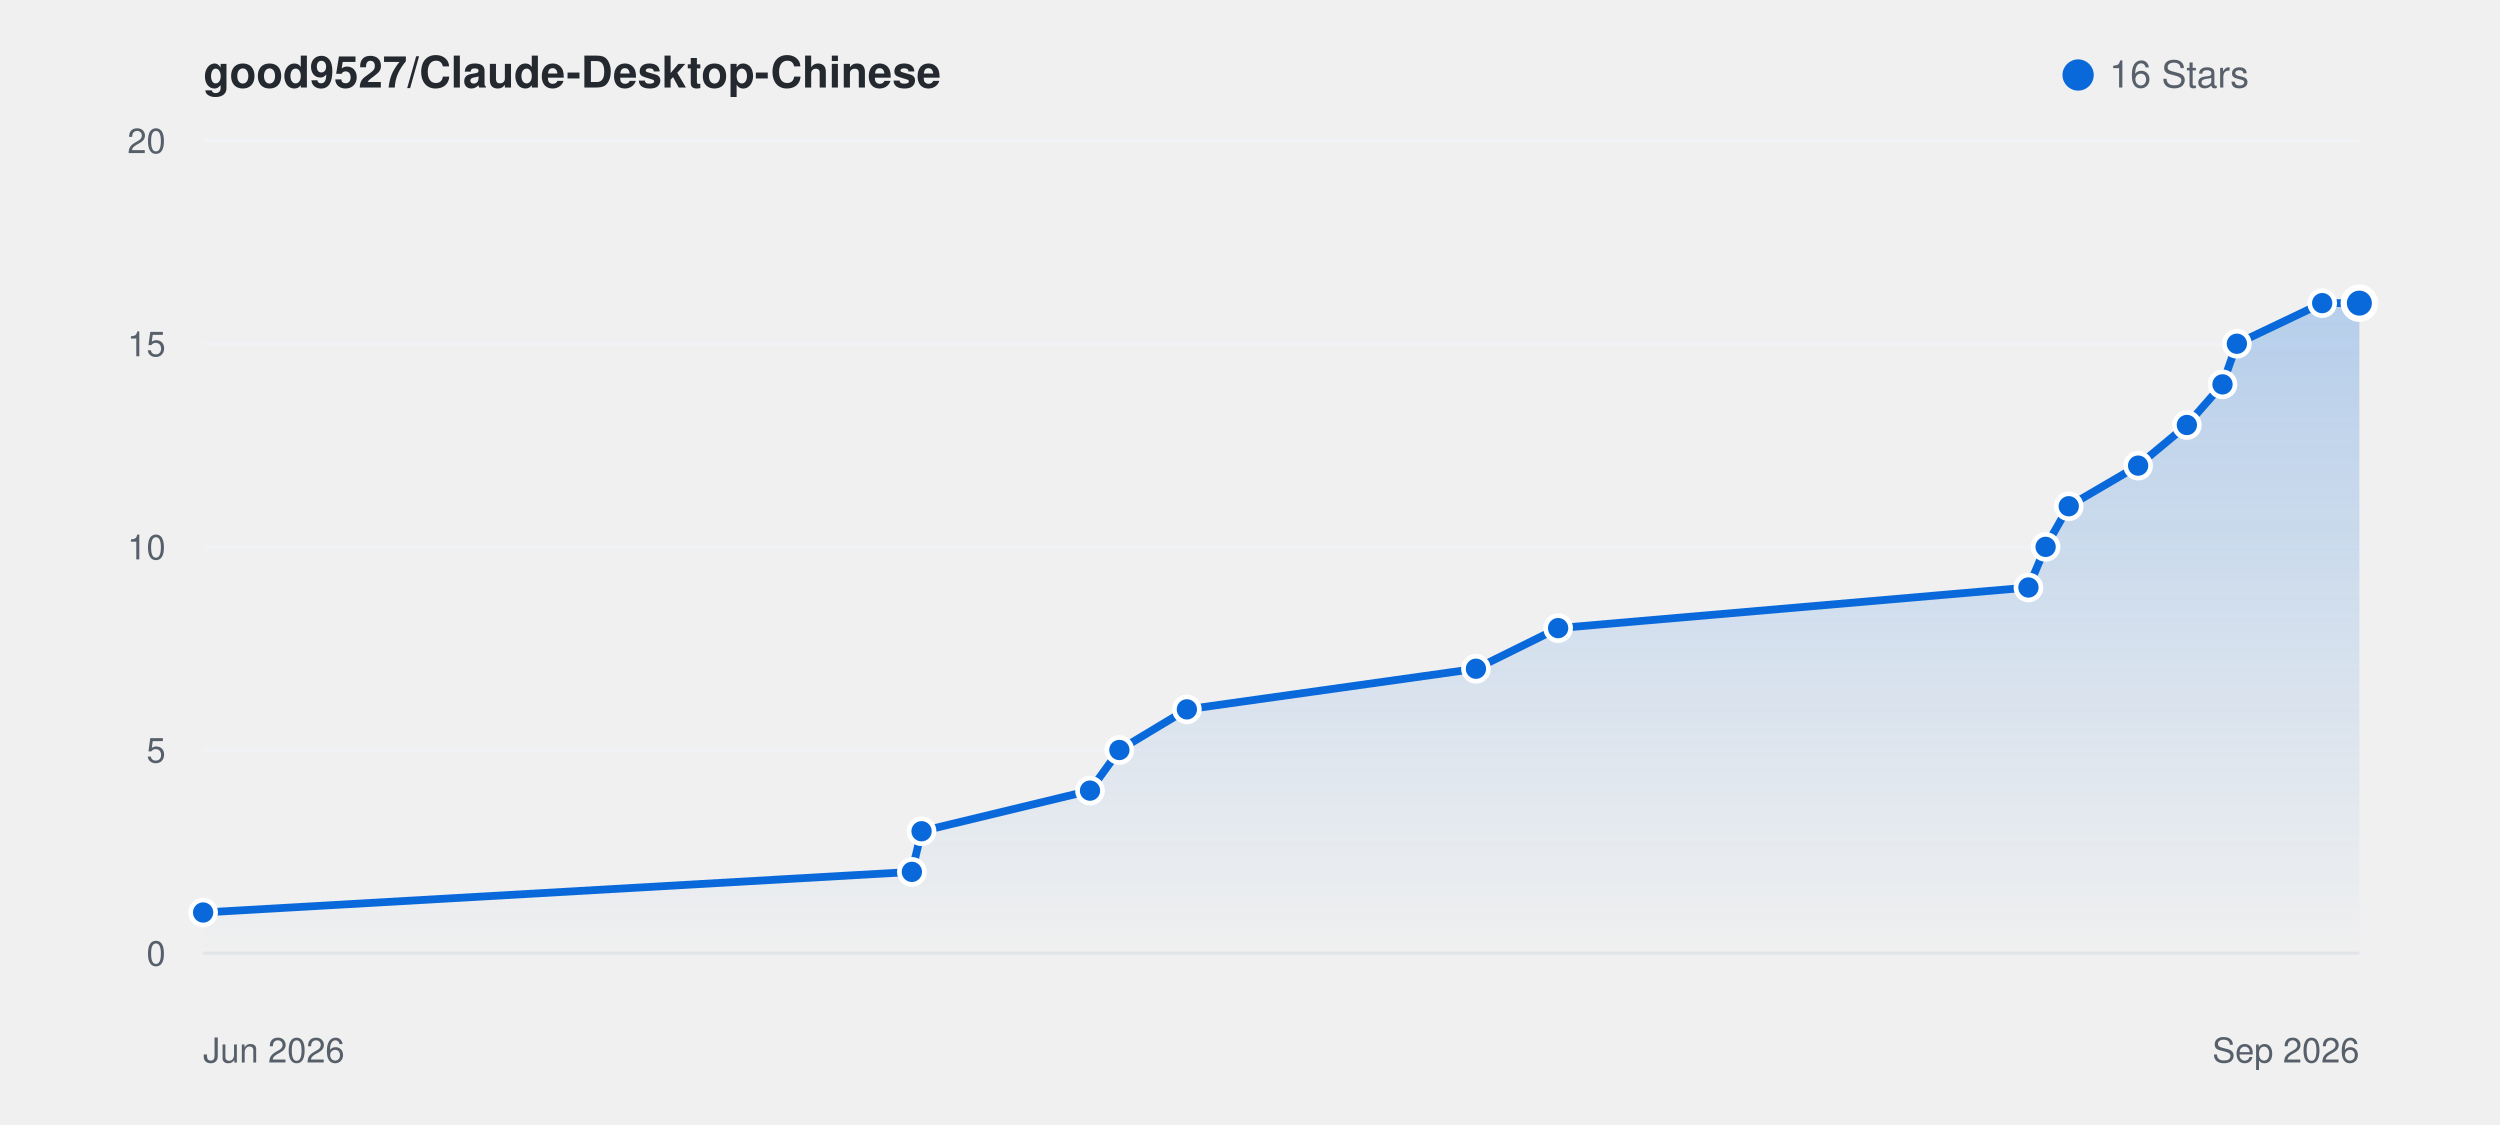
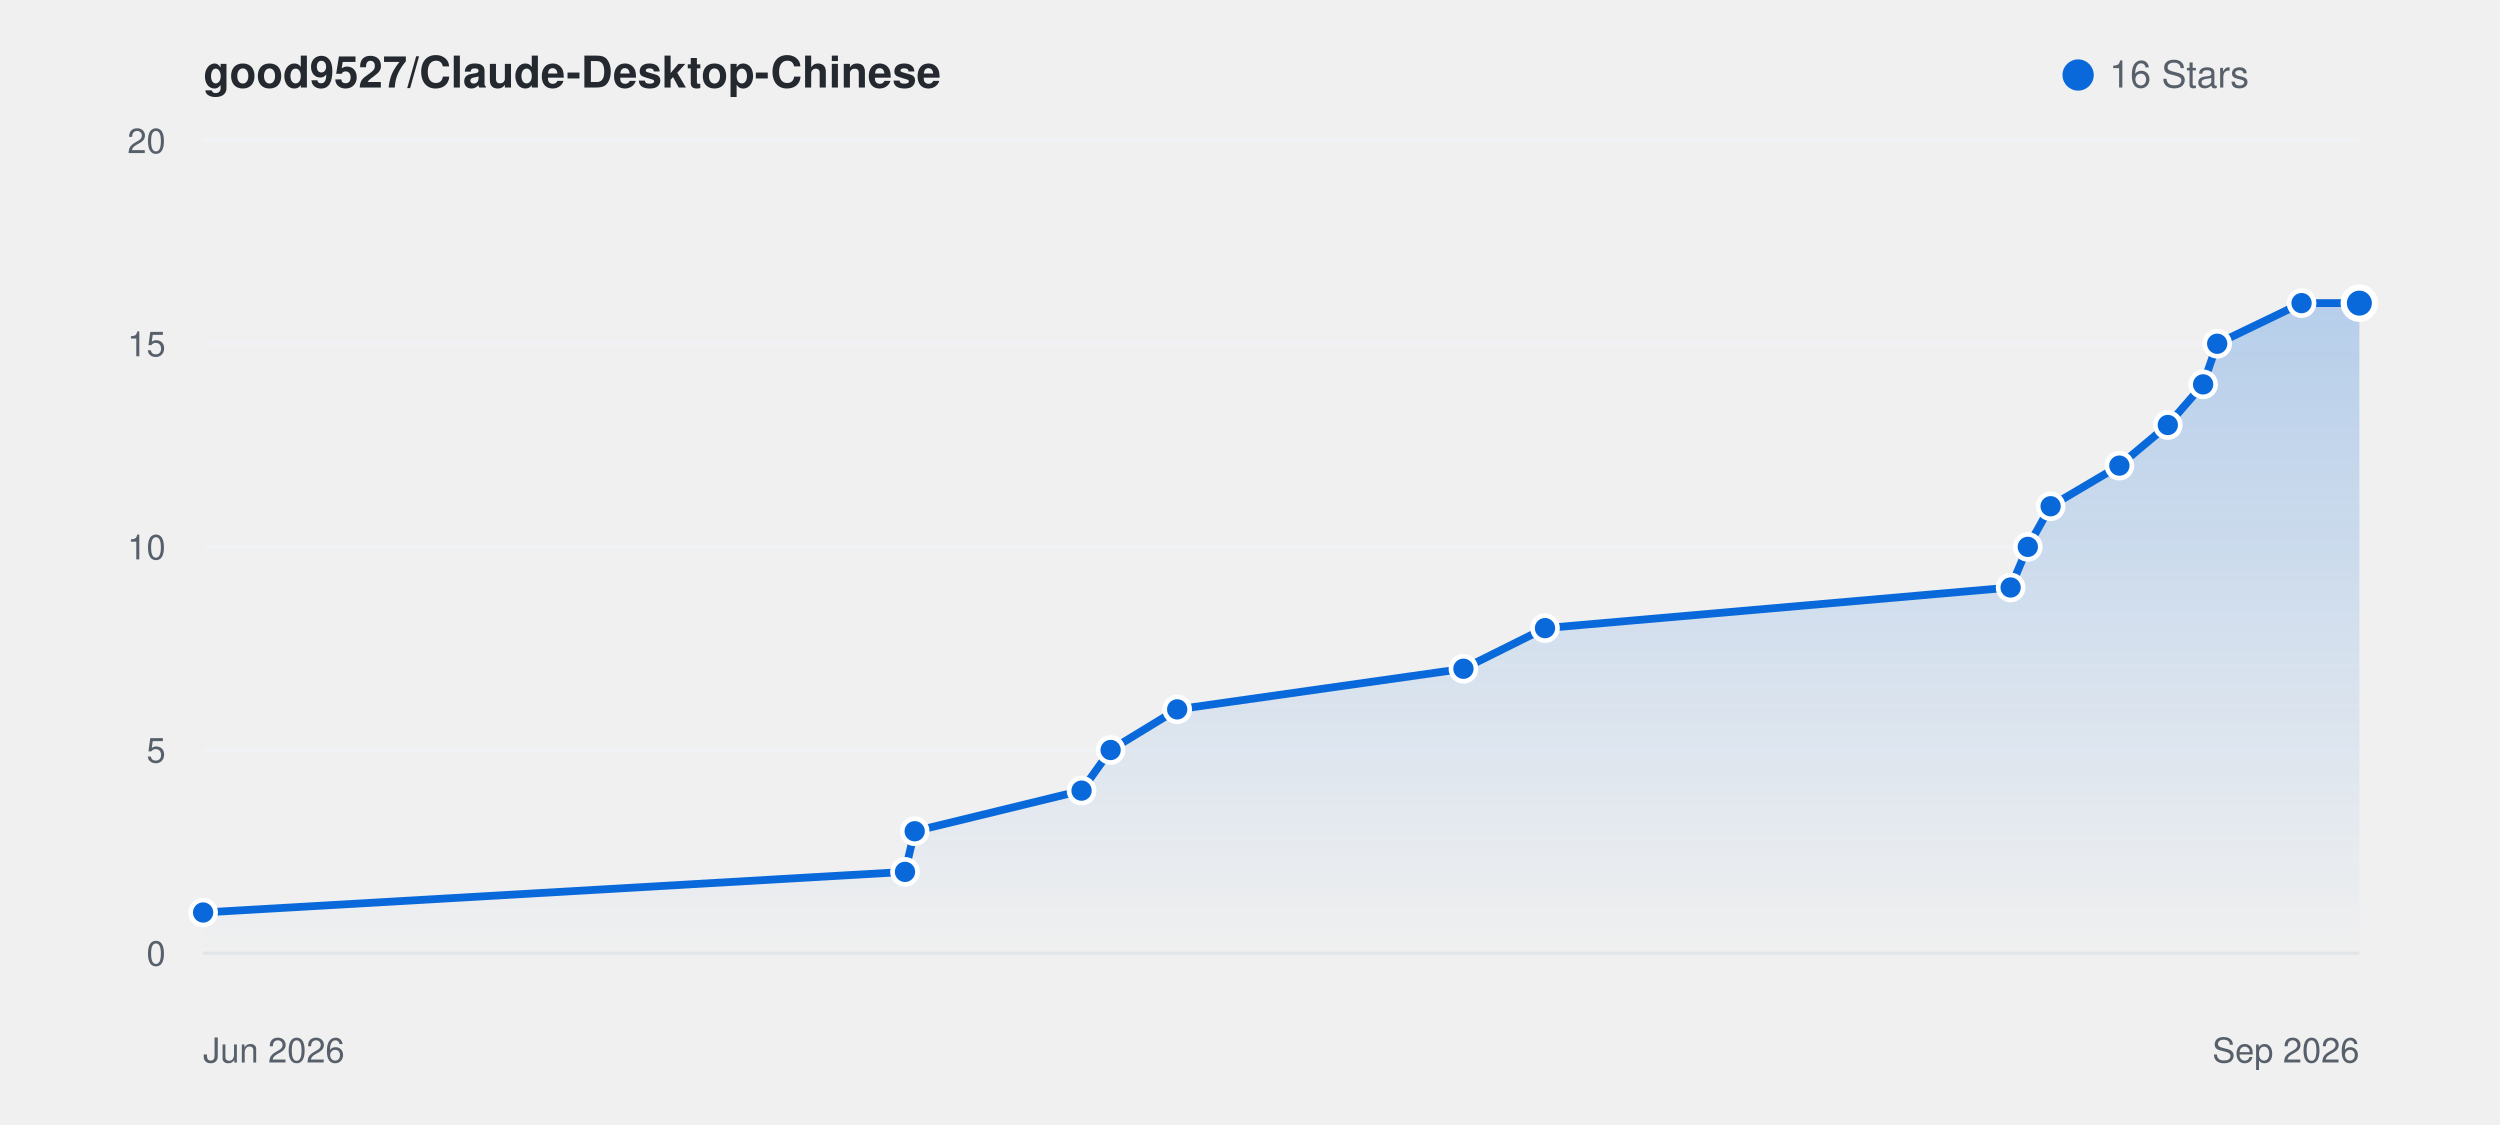
<svg xmlns="http://www.w3.org/2000/svg" viewBox="0 0 800 360" width="100%" height="auto" style="background: #ffffff; border-radius: 8px; border: 1px solid #e1e4e8; font-family: -apple-system, BlinkMacSystemFont, Segoe UI, Helvetica, Arial, sans-serif;">
  <defs>
    <linearGradient id="starGrad_light" x1="0%" y1="0%" x2="0%" y2="100%">
      <stop offset="0%" stop-color="rgba(9, 105, 218, 0.25)" />
      <stop offset="100%" stop-color="rgba(9, 105, 218, 0.0)" />
    </linearGradient>
  </defs>
  <text x="65" y="28" font-size="14" font-weight="600" fill="#24292f">good9527/Claude-Desktop-Chinese</text>
  <circle cx="665" cy="24" r="5" fill="#0969da" />
  <text x="675" y="28" font-size="12" fill="#57606a">16 Stars</text>
  <line x1="65" y1="305.0" x2="755" y2="305.0" stroke="#f0f2f5" stroke-width="1" />
  <text x="53" y="309.0" font-size="11" fill="#57606a" text-anchor="end">0</text>
  <line x1="65" y1="240.0" x2="755" y2="240.0" stroke="#f0f2f5" stroke-width="1" />
  <text x="53" y="244.0" font-size="11" fill="#57606a" text-anchor="end">5</text>
  <line x1="65" y1="175.0" x2="755" y2="175.0" stroke="#f0f2f5" stroke-width="1" />
  <text x="53" y="179.0" font-size="11" fill="#57606a" text-anchor="end">10</text>
  <line x1="65" y1="110.0" x2="755" y2="110.0" stroke="#f0f2f5" stroke-width="1" />
  <text x="53" y="114.0" font-size="11" fill="#57606a" text-anchor="end">15</text>
  <line x1="65" y1="45.0" x2="755" y2="45.0" stroke="#f0f2f5" stroke-width="1" />
  <text x="53" y="49.0" font-size="11" fill="#57606a" text-anchor="end">20</text>
  <line x1="65" y1="305" x2="755" y2="305" stroke="#e1e4e8" stroke-width="1" />
  <text x="65" y="340" font-size="11" fill="#57606a">Jun 2026</text>
  <text x="755" y="340" font-size="11" fill="#57606a" text-anchor="end">Sep 2026</text>
-   <path d="M 65.0 292.0 L 291.8 279.0 L 294.9 266.0 L 348.8 253.0 L 358.2 240.0 L 379.8 227.0 L 472.3 214.0 L 498.6 201.0 L 649.1 188.0 L 654.6 175.0 L 662.0 162.0 L 684.2 149.0 L 699.8 136.0 L 711.2 123.0 L 715.8 110.0 L 743.1 97.0 L 755.0 97.0 L 755.0 305.0 L 65.0 305.0 Z" fill="url(#starGrad_light)" />
-   <path d="M 65.0 292.0 L 291.8 279.0 L 294.9 266.0 L 348.8 253.0 L 358.2 240.0 L 379.8 227.0 L 472.3 214.0 L 498.6 201.0 L 649.1 188.0 L 654.6 175.0 L 662.0 162.0 L 684.2 149.0 L 699.8 136.0 L 711.2 123.0 L 715.8 110.0 L 743.1 97.0 L 755.0 97.0" fill="none" stroke="#0969da" stroke-width="2.5" stroke-linecap="round" stroke-linejoin="round" />
+   <path d="M 65.0 292.0 L 289.6 279.0 L 292.7 266.0 L 346.1 253.0 L 355.4 240.0 L 376.7 227.0 L 468.3 214.0 L 494.4 201.0 L 643.4 188.0 L 648.9 175.0 L 656.2 162.0 L 678.2 149.0 L 693.7 136.0 L 705.0 123.0 L 709.5 110.0 L 736.5 97.0 L 755.0 97.0 L 755.0 305.0 L 65.0 305.0 Z" fill="url(#starGrad_light)" />
+   <path d="M 65.0 292.0 L 289.6 279.0 L 292.7 266.0 L 346.1 253.0 L 355.4 240.0 L 376.7 227.0 L 468.3 214.0 L 494.4 201.0 L 643.4 188.0 L 648.9 175.0 L 656.2 162.0 L 678.2 149.0 L 693.7 136.0 L 705.0 123.0 L 709.5 110.0 L 736.5 97.0 L 755.0 97.0" fill="none" stroke="#0969da" stroke-width="2.5" stroke-linecap="round" stroke-linejoin="round" />
  <circle cx="65.0" cy="292.0" r="4" fill="#0969da" stroke="#fff" stroke-width="1.5" />
-   <circle cx="291.8" cy="279.0" r="4" fill="#0969da" stroke="#fff" stroke-width="1.5" />
-   <circle cx="294.9" cy="266.0" r="4" fill="#0969da" stroke="#fff" stroke-width="1.5" />
-   <circle cx="348.8" cy="253.0" r="4" fill="#0969da" stroke="#fff" stroke-width="1.5" />
-   <circle cx="358.2" cy="240.0" r="4" fill="#0969da" stroke="#fff" stroke-width="1.5" />
-   <circle cx="379.8" cy="227.0" r="4" fill="#0969da" stroke="#fff" stroke-width="1.5" />
-   <circle cx="472.3" cy="214.0" r="4" fill="#0969da" stroke="#fff" stroke-width="1.5" />
-   <circle cx="498.6" cy="201.0" r="4" fill="#0969da" stroke="#fff" stroke-width="1.5" />
-   <circle cx="649.1" cy="188.0" r="4" fill="#0969da" stroke="#fff" stroke-width="1.5" />
-   <circle cx="654.6" cy="175.0" r="4" fill="#0969da" stroke="#fff" stroke-width="1.5" />
-   <circle cx="662.0" cy="162.0" r="4" fill="#0969da" stroke="#fff" stroke-width="1.5" />
-   <circle cx="684.2" cy="149.0" r="4" fill="#0969da" stroke="#fff" stroke-width="1.5" />
-   <circle cx="699.8" cy="136.0" r="4" fill="#0969da" stroke="#fff" stroke-width="1.5" />
-   <circle cx="711.2" cy="123.0" r="4" fill="#0969da" stroke="#fff" stroke-width="1.5" />
-   <circle cx="715.8" cy="110.0" r="4" fill="#0969da" stroke="#fff" stroke-width="1.5" />
-   <circle cx="743.1" cy="97.0" r="4" fill="#0969da" stroke="#fff" stroke-width="1.5" />
+   <circle cx="289.6" cy="279.0" r="4" fill="#0969da" stroke="#fff" stroke-width="1.5" />
+   <circle cx="292.7" cy="266.0" r="4" fill="#0969da" stroke="#fff" stroke-width="1.5" />
+   <circle cx="346.1" cy="253.0" r="4" fill="#0969da" stroke="#fff" stroke-width="1.5" />
+   <circle cx="355.4" cy="240.0" r="4" fill="#0969da" stroke="#fff" stroke-width="1.5" />
+   <circle cx="376.7" cy="227.0" r="4" fill="#0969da" stroke="#fff" stroke-width="1.5" />
+   <circle cx="468.3" cy="214.0" r="4" fill="#0969da" stroke="#fff" stroke-width="1.5" />
+   <circle cx="494.4" cy="201.0" r="4" fill="#0969da" stroke="#fff" stroke-width="1.5" />
+   <circle cx="643.4" cy="188.0" r="4" fill="#0969da" stroke="#fff" stroke-width="1.5" />
+   <circle cx="648.9" cy="175.0" r="4" fill="#0969da" stroke="#fff" stroke-width="1.5" />
+   <circle cx="656.2" cy="162.0" r="4" fill="#0969da" stroke="#fff" stroke-width="1.5" />
+   <circle cx="678.2" cy="149.0" r="4" fill="#0969da" stroke="#fff" stroke-width="1.5" />
+   <circle cx="693.7" cy="136.0" r="4" fill="#0969da" stroke="#fff" stroke-width="1.5" />
+   <circle cx="705.0" cy="123.0" r="4" fill="#0969da" stroke="#fff" stroke-width="1.5" />
+   <circle cx="709.5" cy="110.0" r="4" fill="#0969da" stroke="#fff" stroke-width="1.5" />
+   <circle cx="736.5" cy="97.0" r="4" fill="#0969da" stroke="#fff" stroke-width="1.5" />
  <circle cx="755.0" cy="97.0" r="5" fill="#0969da" stroke="#fff" stroke-width="2" />
</svg>
